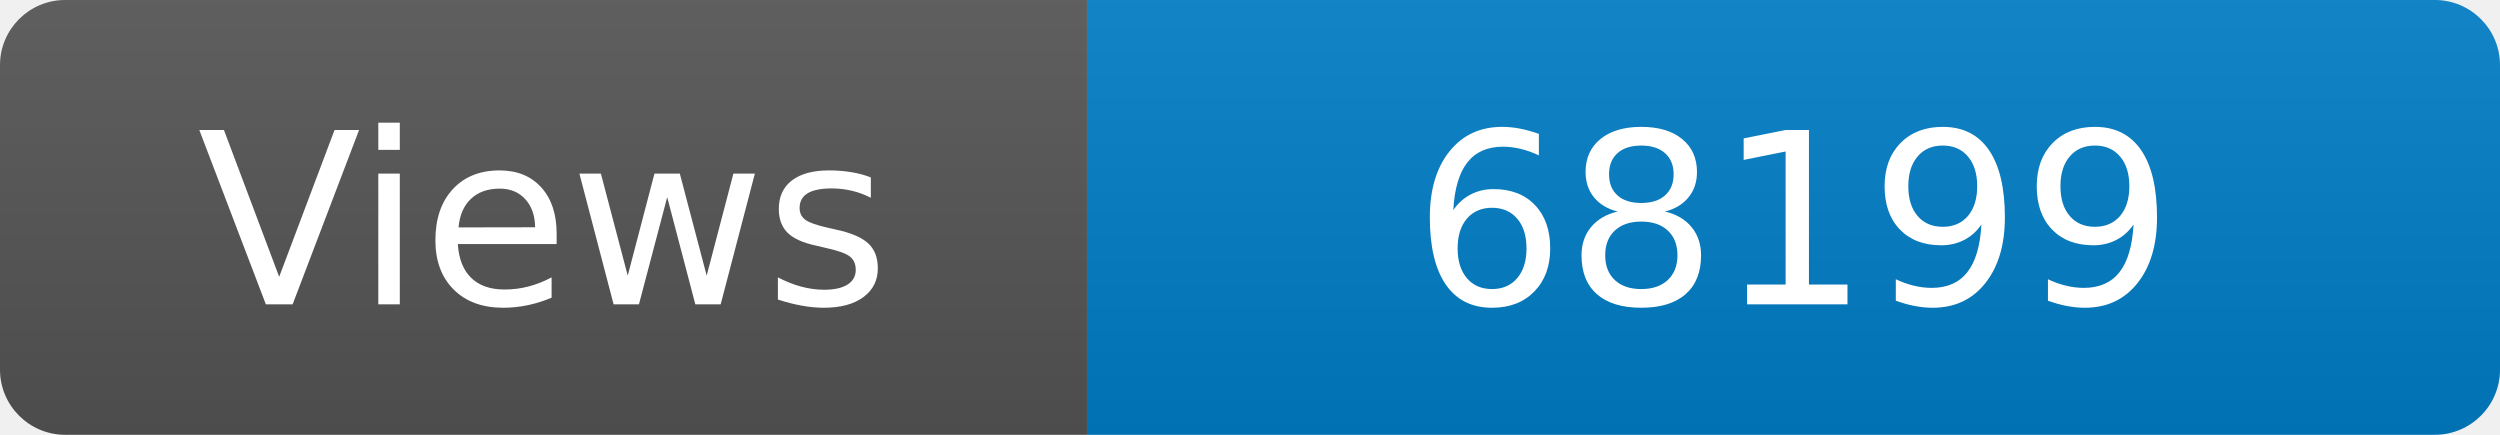
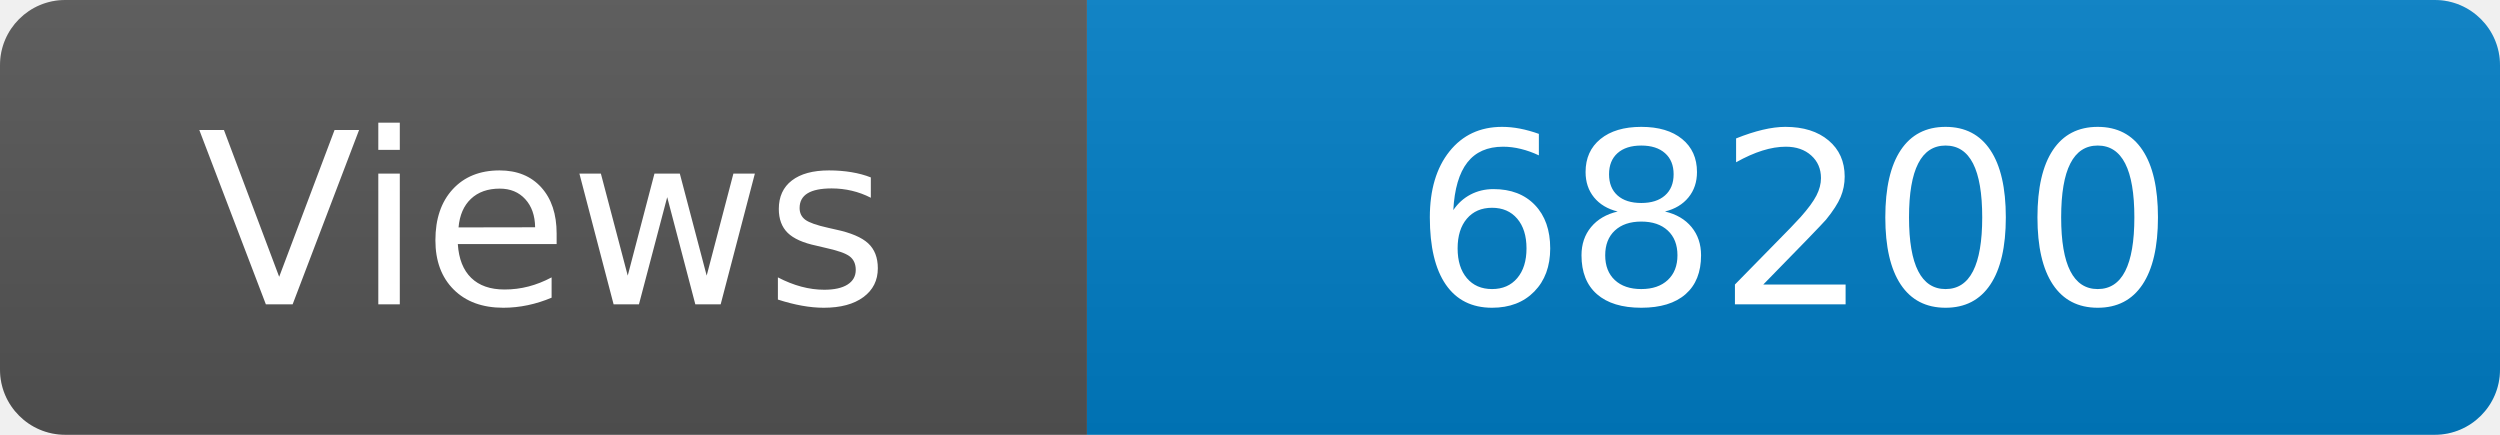
<svg xmlns="http://www.w3.org/2000/svg" width="115" height="20" role="img" aria-label="Maintained?: yes">
  <linearGradient id="s" x2="0" y2="100%">
    <stop offset="0" stop-color="#bbb" stop-opacity=".1" />
    <stop offset="1" stop-opacity=".1" />
  </linearGradient>
  <clipPath id="r">
    <rect width="115" height="20" rx="3" fill="#fff" />
  </clipPath>
  <g clip-path="url(#r)">
    <rect width="50" height="20" fill="#555" />
    <rect x="50" width="160" height="20" fill="#007ec6" />
    <rect width="115" height="20" fill="url(#s)" />
  </g>
  <g fill="#fff" text-anchor="middle" font-family="Verdana,Geneva,DejaVu Sans,sans-serif" font-size="110">
    <text x="250" y="140" transform="scale(.1)" fill="#fff">Views</text>
-     <text x="825" y="140" transform="scale(.1)" fill="#fff">68199</text>
+     <text x="825" y="140" transform="scale(.1)" fill="#fff">68200</text>
  </g>
</svg>
